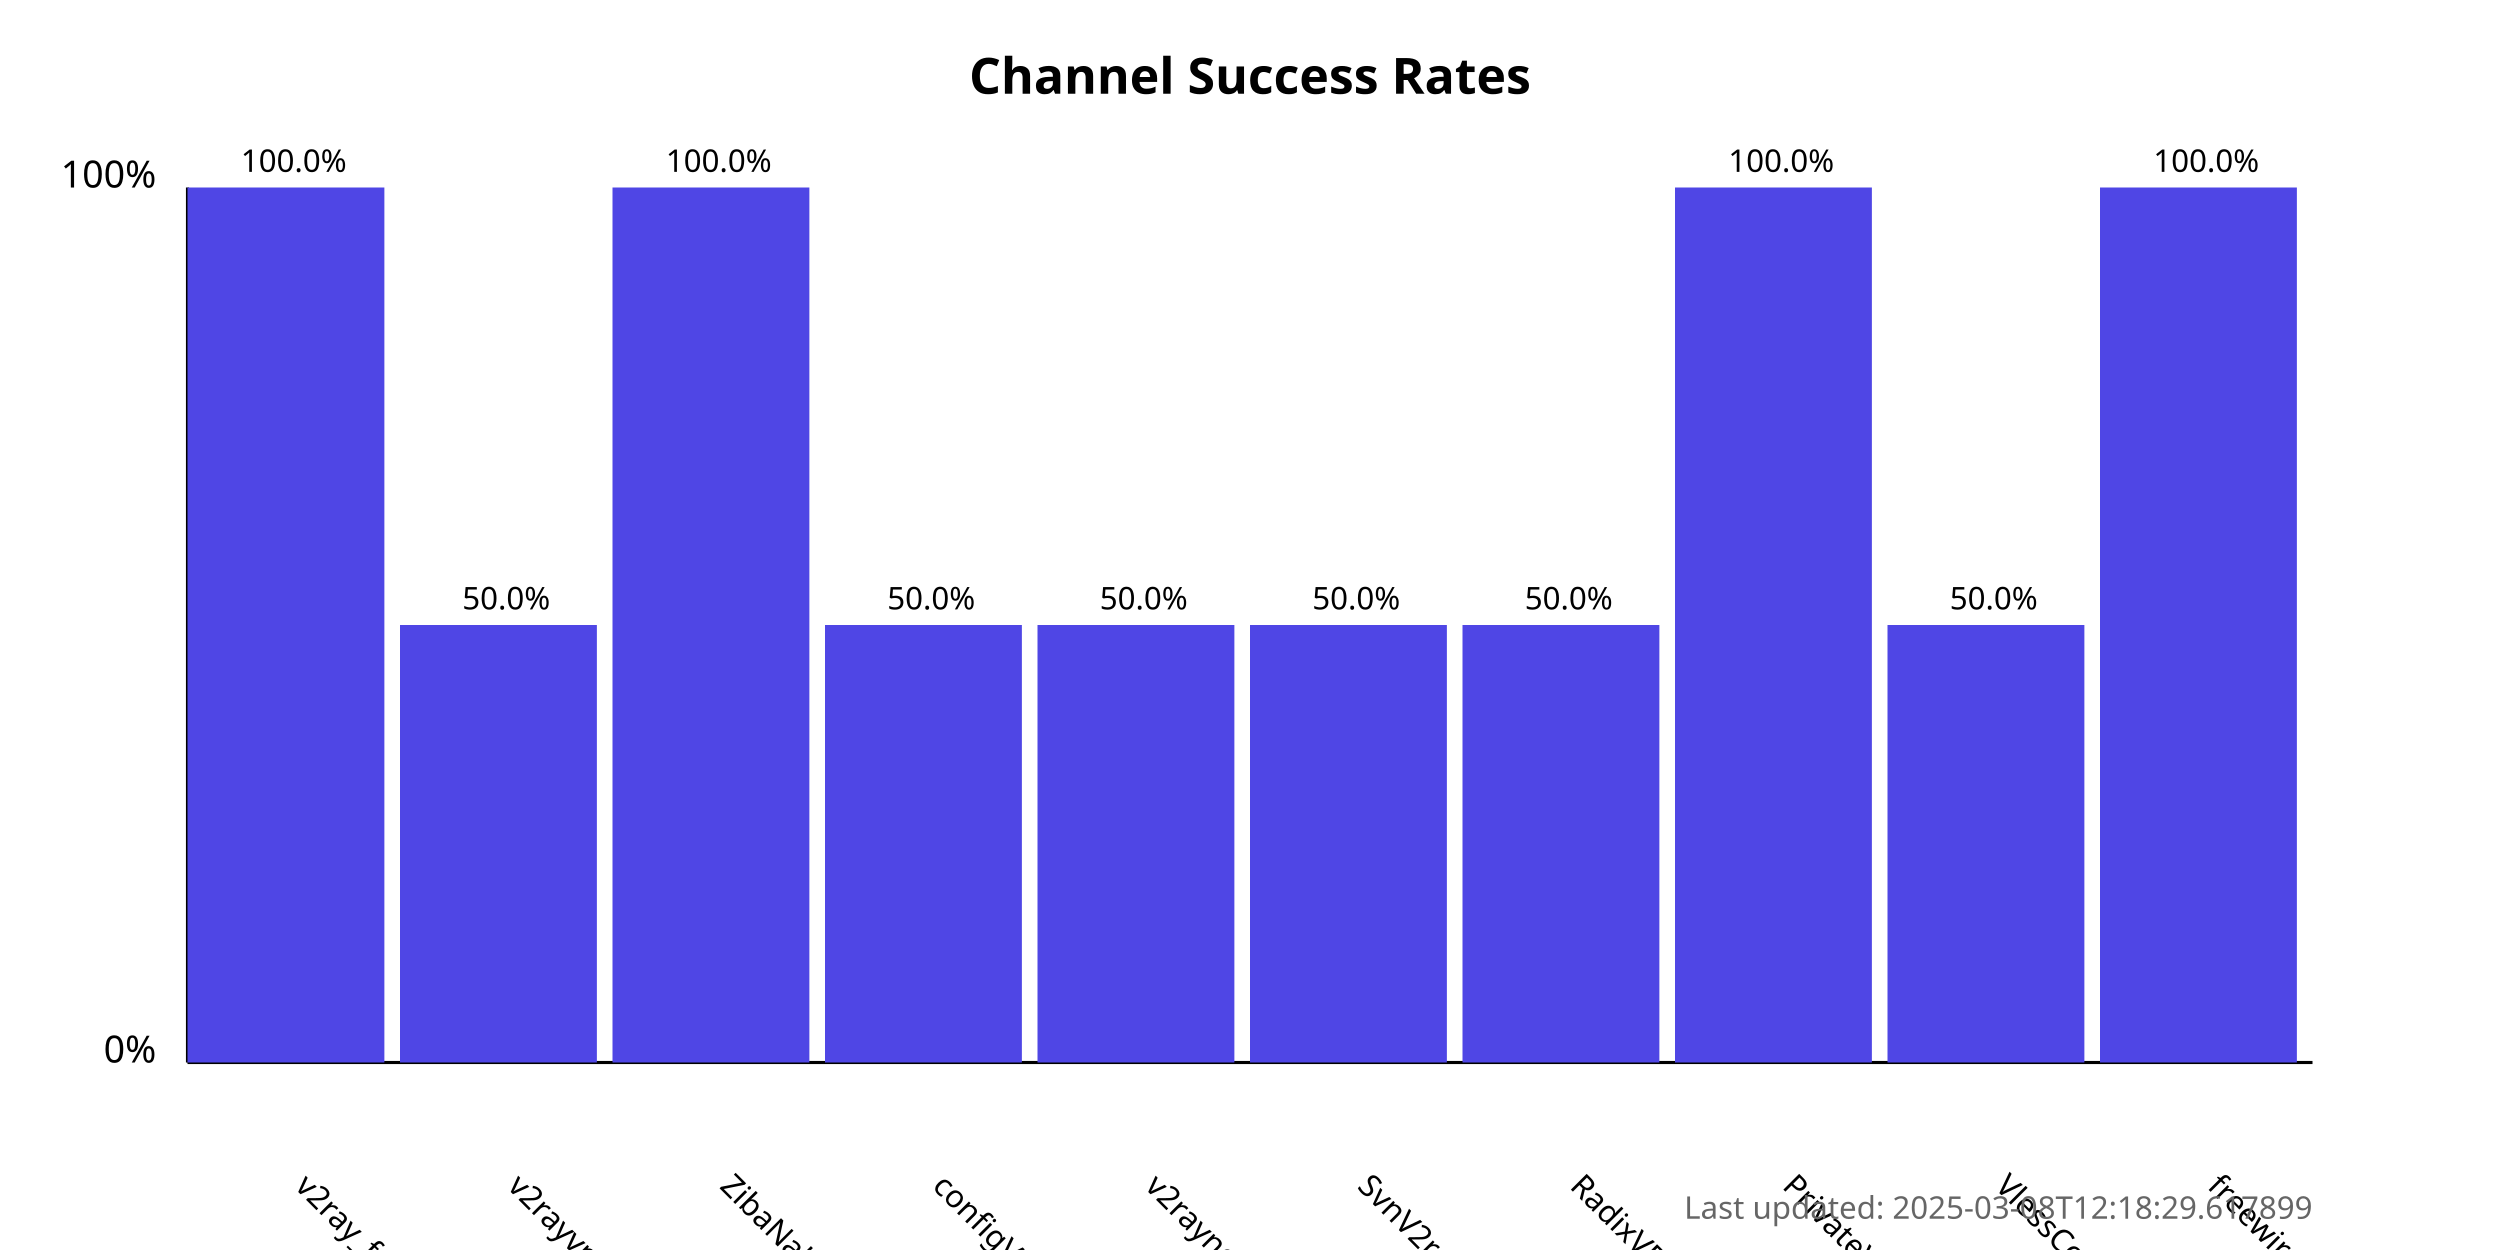
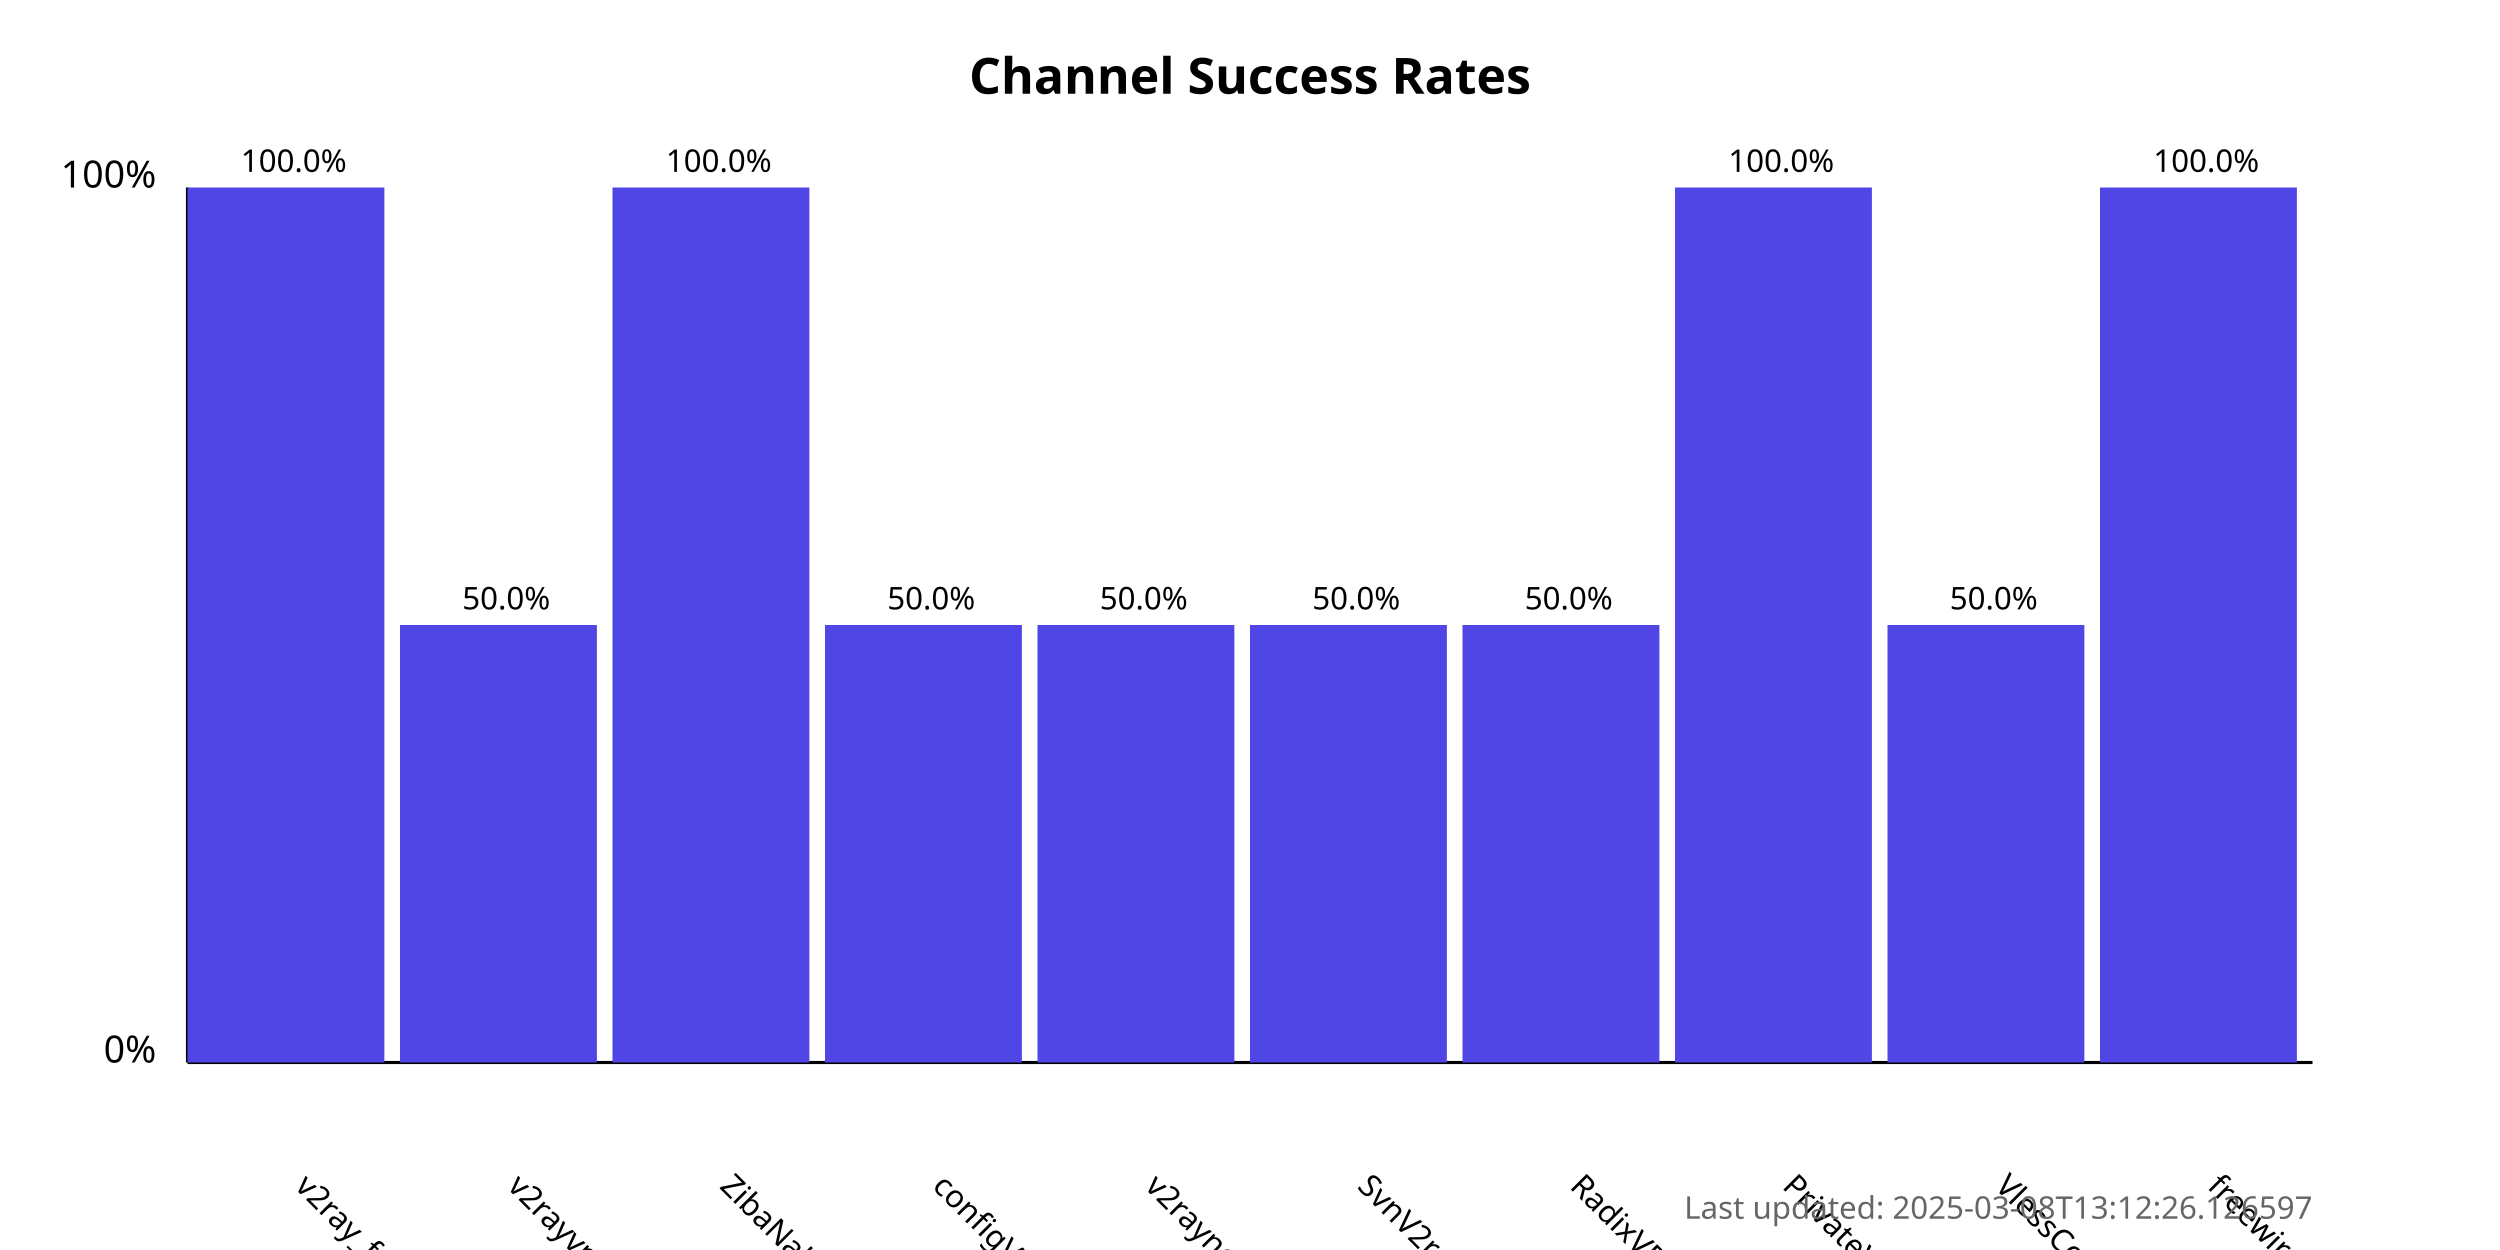
<svg xmlns="http://www.w3.org/2000/svg" width="800" height="400">
  <style>
            .chart-title { font: bold 16px sans-serif; }
            .axis-label { font: 12px sans-serif; }
            .tick-label { font: 10px sans-serif; }
            .bar { fill: #4f46e5; }
            .bar:hover { fill: #6366f1; }
            .timestamp { font: 10px sans-serif; fill: #666; }
        </style>
  <text x="400.0" y="30" text-anchor="middle" class="chart-title">
            Channel Success Rates
        </text>
  <line x1="60" y1="340" x2="60" y2="60" stroke="black" stroke-width="1" />
  <line x1="60" y1="340" x2="740" y2="340" stroke="black" stroke-width="1" />
  <text x="50" y="340" text-anchor="end" class="axis-label">0%</text>
  <text x="50" y="60" text-anchor="end" class="axis-label">100%</text>
  <g>
    <rect x="60" y="60.0" width="63.0" height="280.0" class="bar" />
    <text x="94.0" y="380" transform="rotate(45, 94.0, 380)" text-anchor="start" class="tick-label">
                v2ray_free_conf
            </text>
    <text x="94.0" y="55.0" text-anchor="middle" class="tick-label">
                100.0%
            </text>
  </g>
  <g>
    <rect x="128.0" y="200.0" width="63.0" height="140.0" class="bar" />
    <text x="162.0" y="380" transform="rotate(45, 162.0, 380)" text-anchor="start" class="tick-label">
                v2rayvpno
            </text>
    <text x="162.0" y="195.0" text-anchor="middle" class="tick-label">
                50.0%
            </text>
  </g>
  <g>
    <rect x="196.0" y="60.0" width="63.0" height="280.0" class="bar" />
    <text x="230.0" y="380" transform="rotate(45, 230.0, 380)" text-anchor="start" class="tick-label">
                ZibaNabz
            </text>
    <text x="230.0" y="55.0" text-anchor="middle" class="tick-label">
                100.0%
            </text>
  </g>
  <g>
    <rect x="264.0" y="200.0" width="63.0" height="140.0" class="bar" />
    <text x="298.0" y="380" transform="rotate(45, 298.0, 380)" text-anchor="start" class="tick-label">
                configV2rayForFree
            </text>
    <text x="298.0" y="195.0" text-anchor="middle" class="tick-label">
                50.0%
            </text>
  </g>
  <g>
    <rect x="332.0" y="200.0" width="63.0" height="140.0" class="bar" />
    <text x="366.0" y="380" transform="rotate(45, 366.0, 380)" text-anchor="start" class="tick-label">
                v2rayngvpn
            </text>
    <text x="366.0" y="195.0" text-anchor="middle" class="tick-label">
                50.0%
            </text>
  </g>
  <g>
    <rect x="400.0" y="200.0" width="63.0" height="140.0" class="bar" />
    <text x="434.0" y="380" transform="rotate(45, 434.0, 380)" text-anchor="start" class="tick-label">
                SvnV2ray
            </text>
    <text x="434.0" y="195.0" text-anchor="middle" class="tick-label">
                50.0%
            </text>
  </g>
  <g>
    <rect x="468.0" y="200.0" width="63.0" height="140.0" class="bar" />
    <text x="502.0" y="380" transform="rotate(45, 502.0, 380)" text-anchor="start" class="tick-label">
                RadixVPN
            </text>
    <text x="502.0" y="195.0" text-anchor="middle" class="tick-label">
                50.0%
            </text>
  </g>
  <g>
    <rect x="536.0" y="60.0" width="63.0" height="280.0" class="bar" />
    <text x="570.0" y="380" transform="rotate(45, 570.0, 380)" text-anchor="start" class="tick-label">
                PrivateVPNs
            </text>
    <text x="570.0" y="55.0" text-anchor="middle" class="tick-label">
                100.0%
            </text>
  </g>
  <g>
    <rect x="604.0" y="200.0" width="63.0" height="140.0" class="bar" />
    <text x="638.0" y="380" transform="rotate(45, 638.0, 380)" text-anchor="start" class="tick-label">
                VlessConfig
            </text>
    <text x="638.0" y="195.0" text-anchor="middle" class="tick-label">
                50.0%
            </text>
  </g>
  <g>
    <rect x="672.0" y="60.0" width="63.0" height="280.0" class="bar" />
    <text x="706.0" y="380" transform="rotate(45, 706.0, 380)" text-anchor="start" class="tick-label">
                freewireguard
            </text>
    <text x="706.0" y="55.0" text-anchor="middle" class="tick-label">
                100.0%
            </text>
  </g>
  <text x="740" y="390" text-anchor="end" class="timestamp">
-             Last updated: 2025-03-08T12:18:29.617899
+             Last updated: 2025-03-08T13:12:26.126597
        </text>
</svg>
